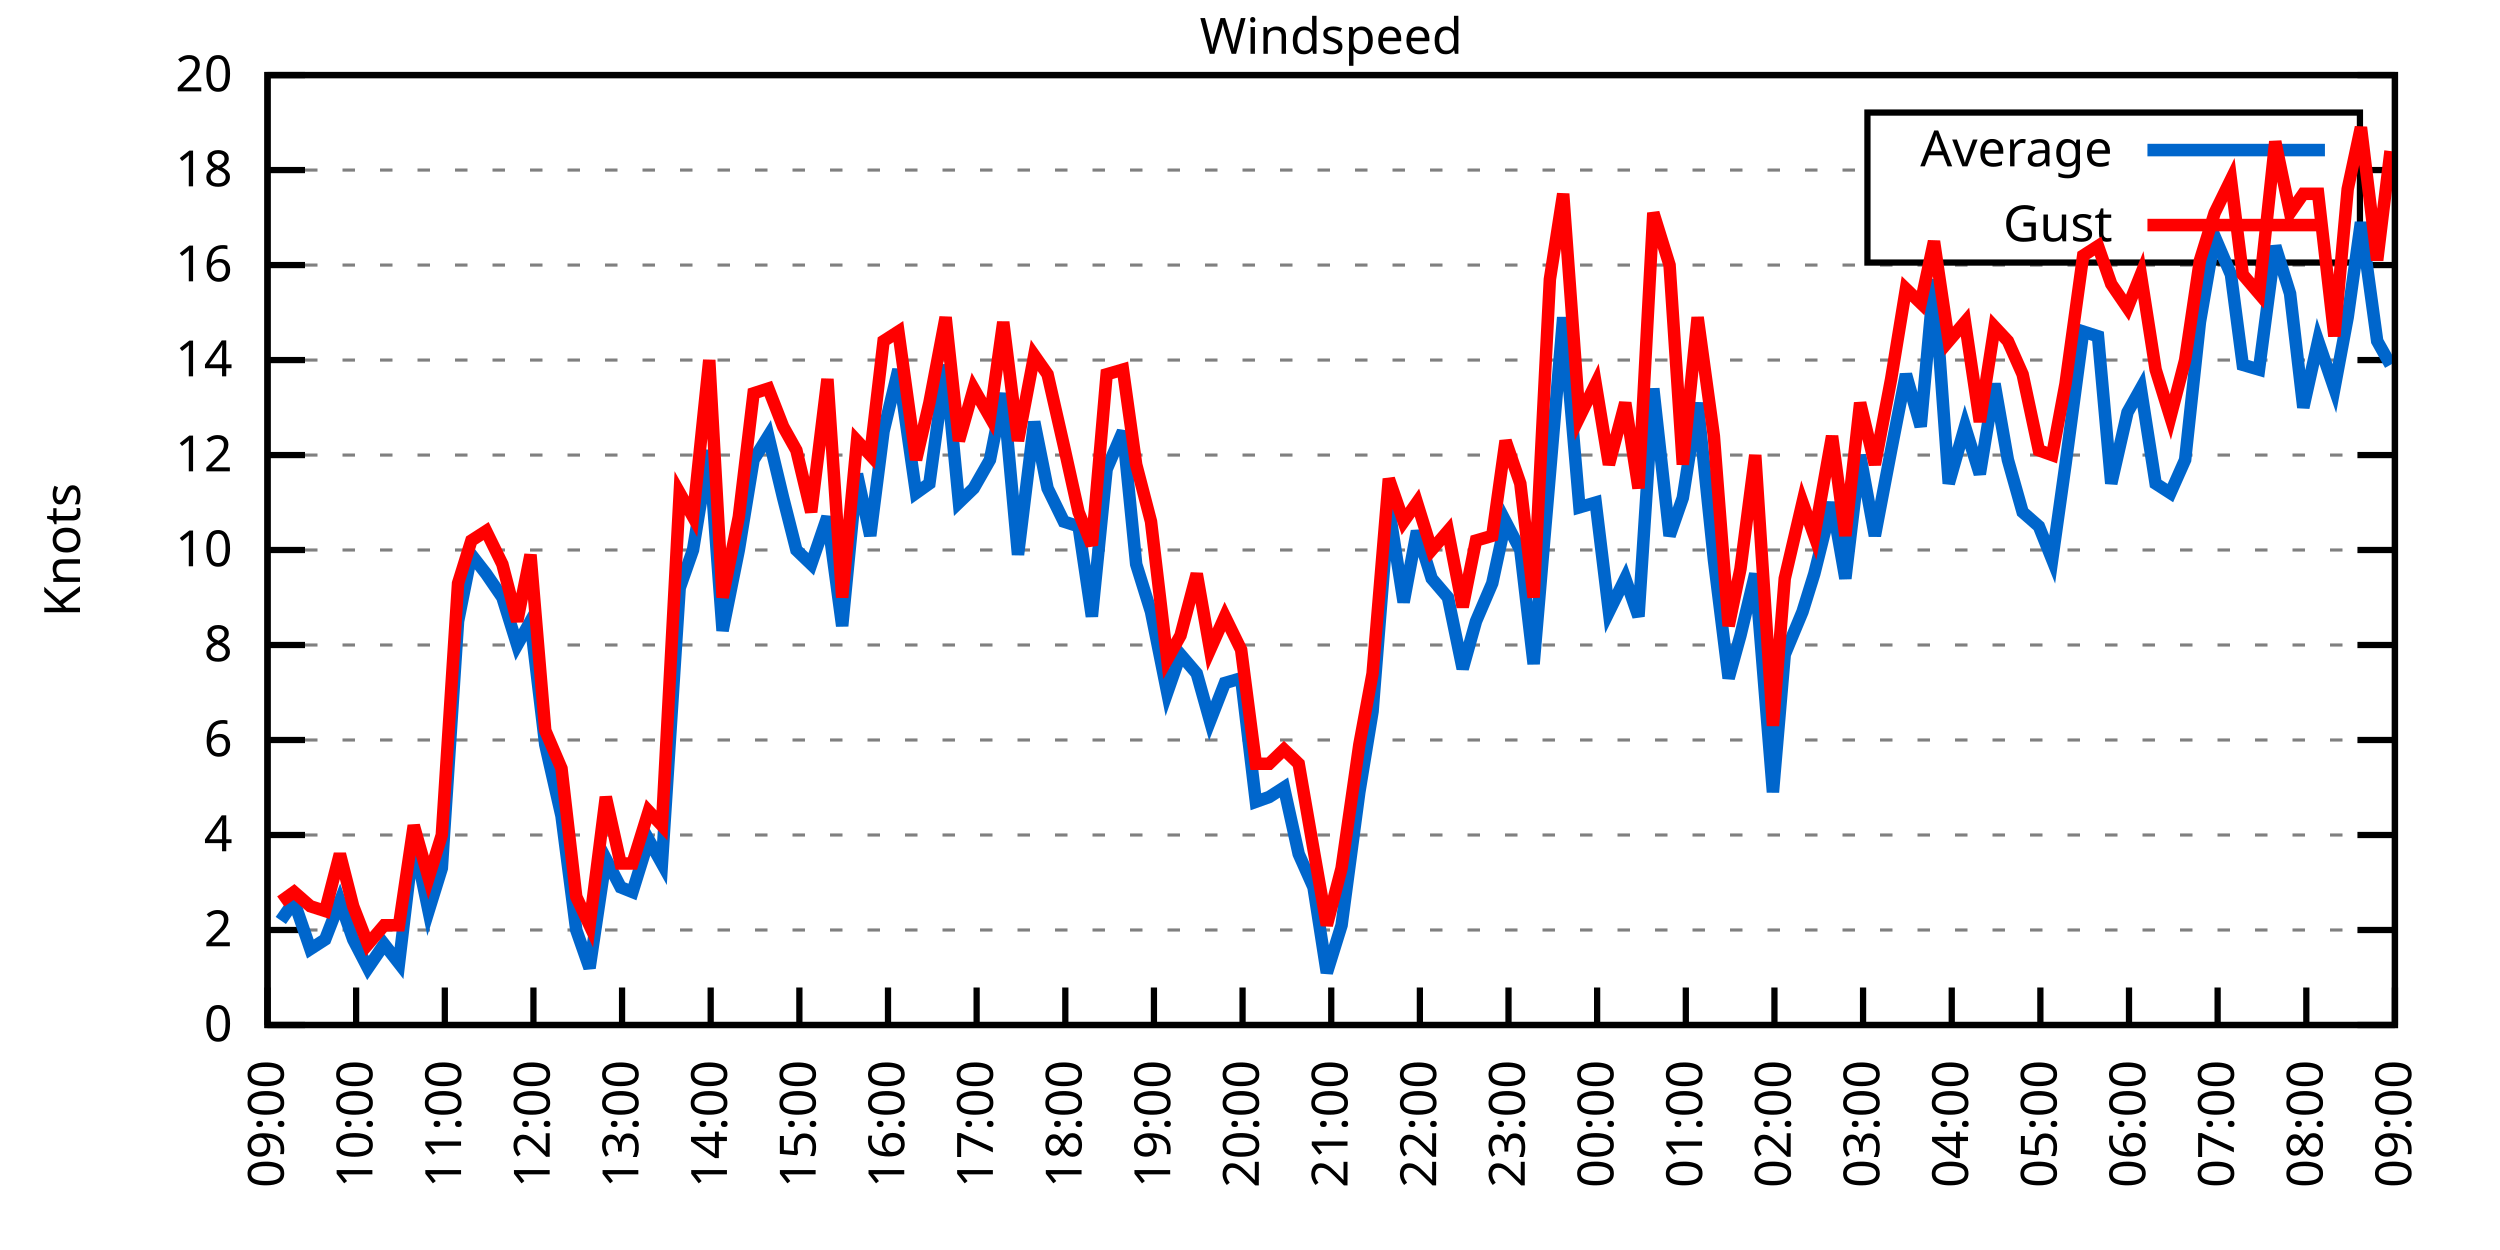
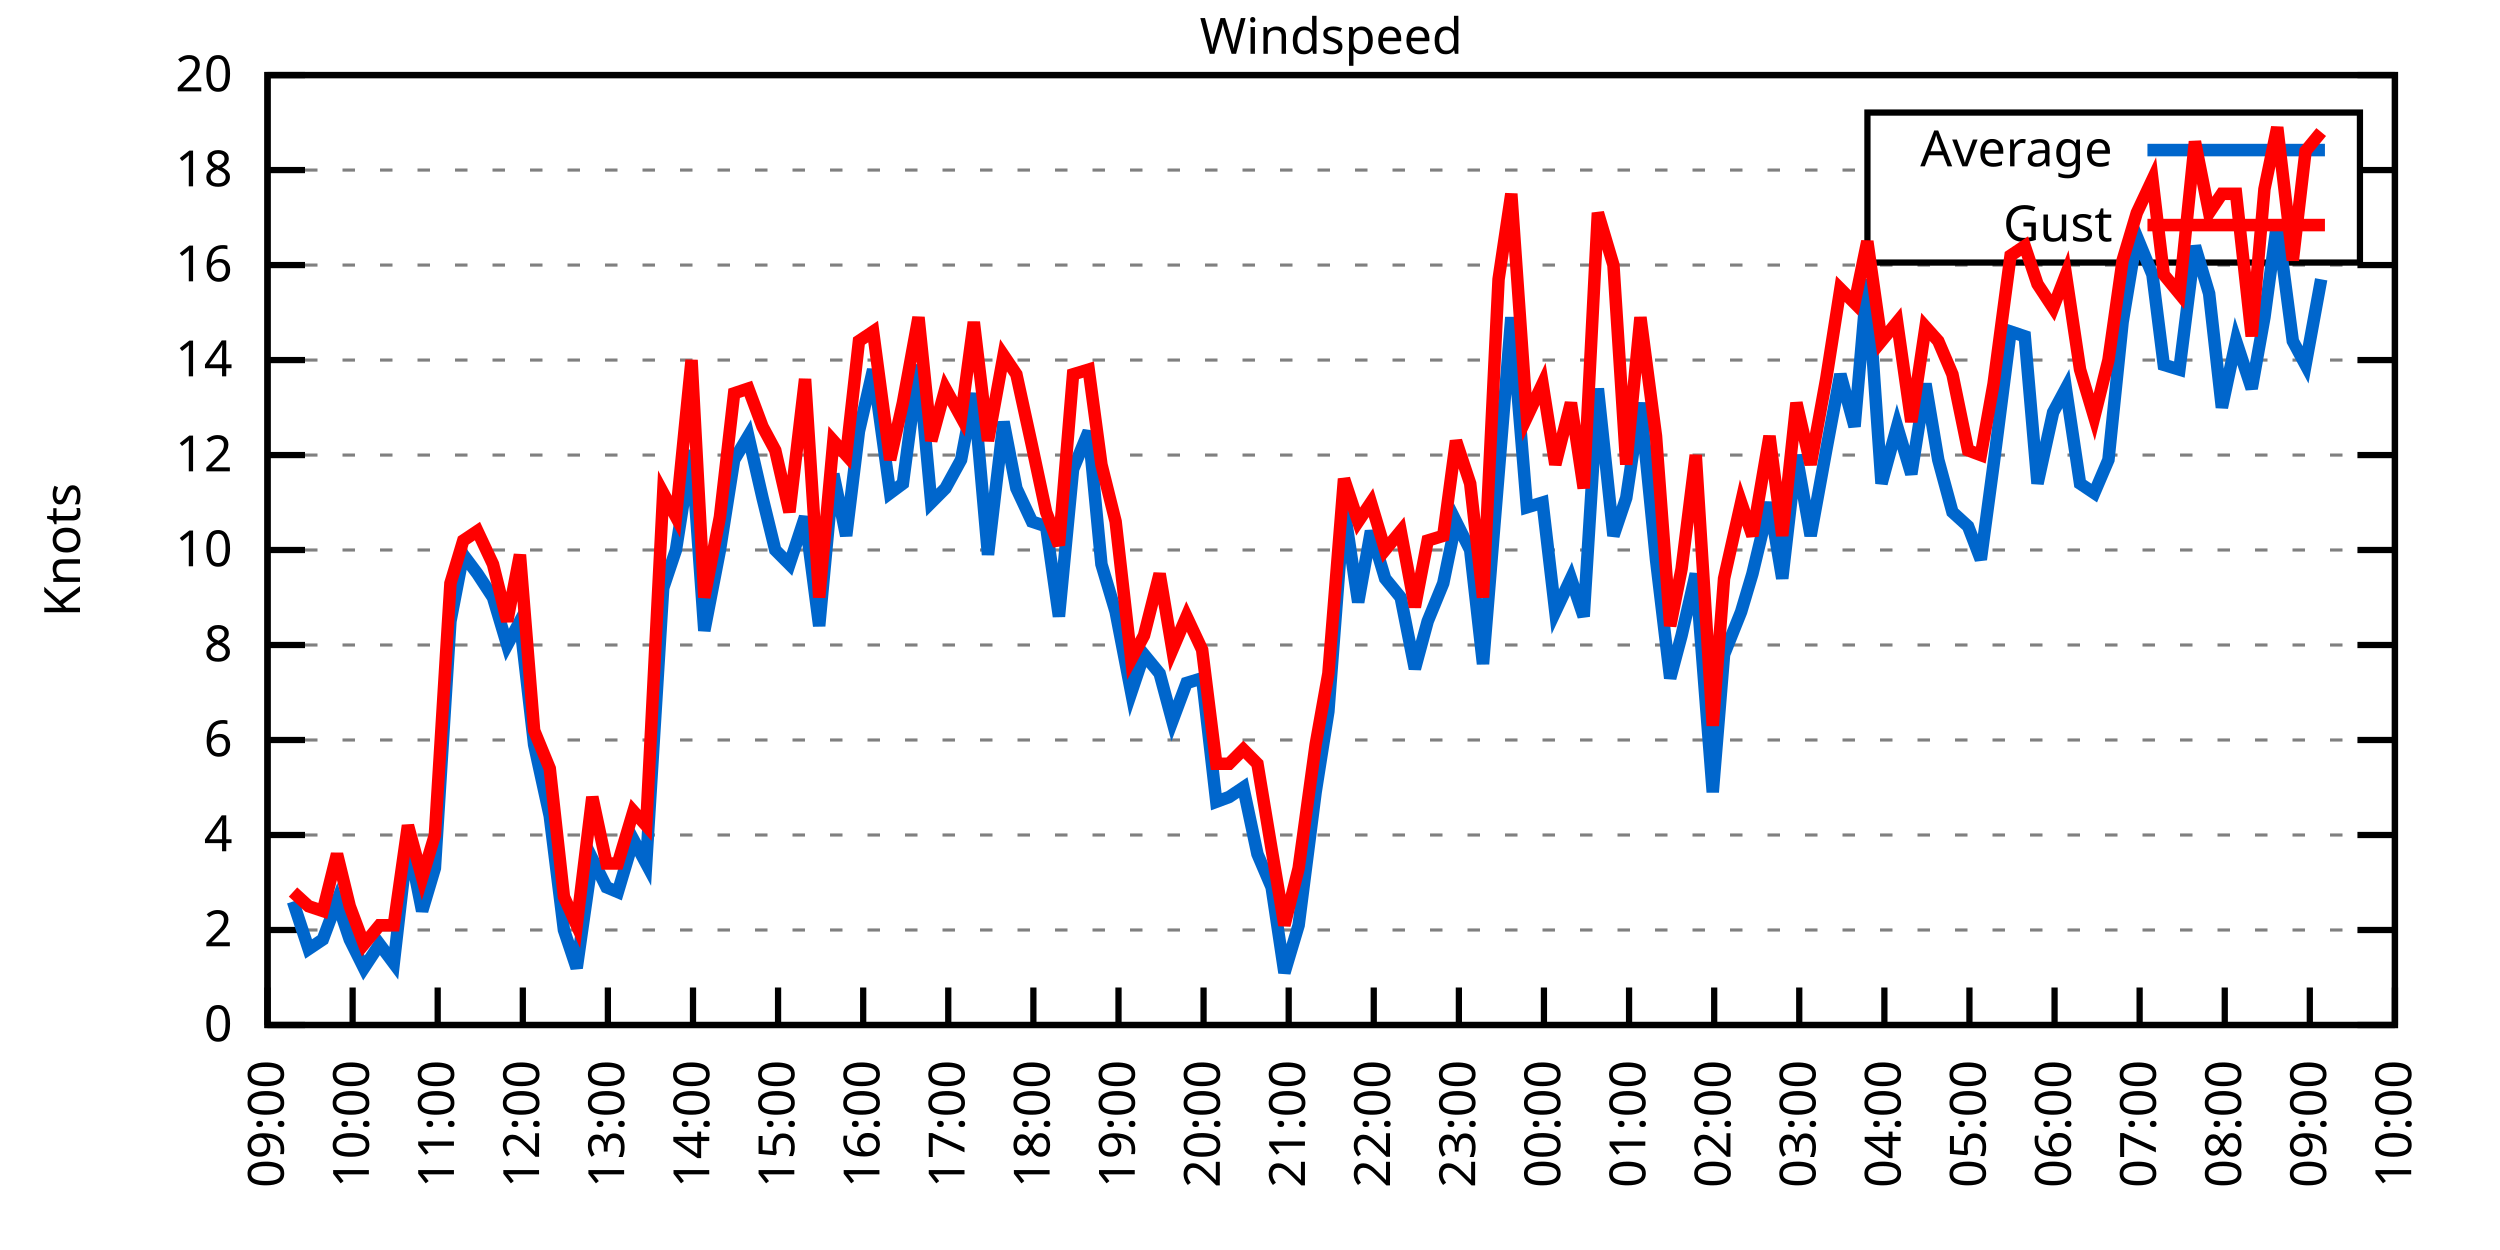
<svg xmlns="http://www.w3.org/2000/svg" xmlns:xlink="http://www.w3.org/1999/xlink" width="400" height="200" viewBox="0 0 400 200">
  <g id="gnuplot_canvas">
    <rect x="0" y="0" width="400" height="200" fill="none" />
    <defs>
      <circle id="gpDot" r="0.5" stroke-width="0.5" stroke="currentColor" />
      <path id="gpPt0" stroke-width="0.333" stroke="currentColor" d="M-1,0 h2 M0,-1 v2" />
      <path id="gpPt1" stroke-width="0.333" stroke="currentColor" d="M-1,-1 L1,1 M1,-1 L-1,1" />
      <path id="gpPt2" stroke-width="0.333" stroke="currentColor" d="M-1,0 L1,0 M0,-1 L0,1 M-1,-1 L1,1 M-1,1 L1,-1" />
      <rect id="gpPt3" stroke-width="0.333" stroke="currentColor" x="-1" y="-1" width="2" height="2" />
      <rect id="gpPt4" stroke-width="0.333" stroke="currentColor" fill="currentColor" x="-1" y="-1" width="2" height="2" />
      <circle id="gpPt5" stroke-width="0.333" stroke="currentColor" cx="0" cy="0" r="1" />
      <use xlink:href="#gpPt5" id="gpPt6" fill="currentColor" stroke="none" />
      <path id="gpPt7" stroke-width="0.333" stroke="currentColor" d="M0,-1.33 L-1.33,0.67 L1.33,0.67 z" />
      <use xlink:href="#gpPt7" id="gpPt8" fill="currentColor" stroke="none" />
      <use xlink:href="#gpPt7" id="gpPt9" stroke="currentColor" transform="rotate(180)" />
      <use xlink:href="#gpPt9" id="gpPt10" fill="currentColor" stroke="none" />
      <use xlink:href="#gpPt3" id="gpPt11" stroke="currentColor" transform="rotate(45)" />
      <use xlink:href="#gpPt11" id="gpPt12" fill="currentColor" stroke="none" />
      <path id="gpPt13" stroke-width="0.333" stroke="currentColor" d="M0,1.330 L1.265,0.411 L0.782,-1.067 L-0.782,-1.076 L-1.265,0.411 z" />
      <use xlink:href="#gpPt13" id="gpPt14" fill="currentColor" stroke="none" />
      <filter id="textbox" filterUnits="objectBoundingBox" x="0" y="0" height="1" width="1">
        <feFlood flood-color="white" flood-opacity="1" result="bgnd" />
        <feComposite in="SourceGraphic" in2="bgnd" operator="atop" />
      </filter>
      <filter id="greybox" filterUnits="objectBoundingBox" x="0" y="0" height="1" width="1">
        <feFlood flood-color="lightgrey" flood-opacity="1" result="grey" />
        <feComposite in="SourceGraphic" in2="grey" operator="atop" />
      </filter>
    </defs>
    <g fill="none" color="white" stroke="currentColor" stroke-width="1.00" stroke-linecap="butt" stroke-linejoin="miter">
</g>
    <g fill="none" color="black" stroke="currentColor" stroke-width="1.00" stroke-linecap="butt" stroke-linejoin="miter">
      <g stroke="none" shape-rendering="crispEdges">
        <polygon fill="rgb(255, 255, 255)" points="42.80,164.00 383.18,164.00 383.18,12.02 42.80,12.02 " />
      </g>
    </g>
    <g fill="none" color="black" stroke="currentColor" stroke-width="1.00" stroke-linecap="butt" stroke-linejoin="miter">
</g>
    <g fill="none" color="black" stroke="black" stroke-width="0.50" stroke-linecap="butt" stroke-linejoin="miter">
</g>
    <g fill="none" color="gray" stroke="currentColor" stroke-width="0.50" stroke-linecap="butt" stroke-linejoin="miter">
      <path stroke="gray" stroke-dasharray="2,4" class="gridline" d="M42.80,164.00 L383.19,164.00  " />
    </g>
    <g fill="none" color="gray" stroke="gray" stroke-width="1.00" stroke-linecap="butt" stroke-linejoin="miter">
</g>
    <g fill="none" color="black" stroke="currentColor" stroke-width="1.00" stroke-linecap="butt" stroke-linejoin="miter">
      <path stroke="black" d="M42.80,164.00 L48.80,164.00 M383.19,164.00 L377.19,164.00  " />
      <g transform="translate(37.20,166.60)" stroke="none" fill="black" font-family="Sans" font-size="8.00" text-anchor="end">
        <text>
          <tspan font-family="Sans"> 0</tspan>
        </text>
      </g>
    </g>
    <g fill="none" color="black" stroke="currentColor" stroke-width="1.00" stroke-linecap="butt" stroke-linejoin="miter">
</g>
    <g fill="none" color="black" stroke="black" stroke-width="0.50" stroke-linecap="butt" stroke-linejoin="miter">
</g>
    <g fill="none" color="gray" stroke="currentColor" stroke-width="0.50" stroke-linecap="butt" stroke-linejoin="miter">
      <path stroke="gray" stroke-dasharray="2,4" class="gridline" d="M42.80,148.80 L383.19,148.80  " />
    </g>
    <g fill="none" color="gray" stroke="gray" stroke-width="1.00" stroke-linecap="butt" stroke-linejoin="miter">
</g>
    <g fill="none" color="black" stroke="currentColor" stroke-width="1.00" stroke-linecap="butt" stroke-linejoin="miter">
      <path stroke="black" d="M42.80,148.80 L48.80,148.80 M383.19,148.80 L377.19,148.80  " />
      <g transform="translate(37.20,151.40)" stroke="none" fill="black" font-family="Sans" font-size="8.00" text-anchor="end">
        <text>
          <tspan font-family="Sans"> 2</tspan>
        </text>
      </g>
    </g>
    <g fill="none" color="black" stroke="currentColor" stroke-width="1.00" stroke-linecap="butt" stroke-linejoin="miter">
</g>
    <g fill="none" color="black" stroke="black" stroke-width="0.50" stroke-linecap="butt" stroke-linejoin="miter">
</g>
    <g fill="none" color="gray" stroke="currentColor" stroke-width="0.50" stroke-linecap="butt" stroke-linejoin="miter">
      <path stroke="gray" stroke-dasharray="2,4" class="gridline" d="M42.80,133.60 L383.19,133.60  " />
    </g>
    <g fill="none" color="gray" stroke="gray" stroke-width="1.00" stroke-linecap="butt" stroke-linejoin="miter">
</g>
    <g fill="none" color="black" stroke="currentColor" stroke-width="1.00" stroke-linecap="butt" stroke-linejoin="miter">
      <path stroke="black" d="M42.80,133.60 L48.80,133.60 M383.19,133.60 L377.19,133.60  " />
      <g transform="translate(37.20,136.20)" stroke="none" fill="black" font-family="Sans" font-size="8.00" text-anchor="end">
        <text>
          <tspan font-family="Sans"> 4</tspan>
        </text>
      </g>
    </g>
    <g fill="none" color="black" stroke="currentColor" stroke-width="1.00" stroke-linecap="butt" stroke-linejoin="miter">
</g>
    <g fill="none" color="black" stroke="black" stroke-width="0.50" stroke-linecap="butt" stroke-linejoin="miter">
</g>
    <g fill="none" color="gray" stroke="currentColor" stroke-width="0.50" stroke-linecap="butt" stroke-linejoin="miter">
      <path stroke="gray" stroke-dasharray="2,4" class="gridline" d="M42.80,118.40 L383.19,118.40  " />
    </g>
    <g fill="none" color="gray" stroke="gray" stroke-width="1.00" stroke-linecap="butt" stroke-linejoin="miter">
</g>
    <g fill="none" color="black" stroke="currentColor" stroke-width="1.00" stroke-linecap="butt" stroke-linejoin="miter">
      <path stroke="black" d="M42.80,118.40 L48.80,118.40 M383.19,118.40 L377.19,118.40  " />
      <g transform="translate(37.20,121.00)" stroke="none" fill="black" font-family="Sans" font-size="8.00" text-anchor="end">
        <text>
          <tspan font-family="Sans"> 6</tspan>
        </text>
      </g>
    </g>
    <g fill="none" color="black" stroke="currentColor" stroke-width="1.00" stroke-linecap="butt" stroke-linejoin="miter">
</g>
    <g fill="none" color="black" stroke="black" stroke-width="0.50" stroke-linecap="butt" stroke-linejoin="miter">
</g>
    <g fill="none" color="gray" stroke="currentColor" stroke-width="0.50" stroke-linecap="butt" stroke-linejoin="miter">
      <path stroke="gray" stroke-dasharray="2,4" class="gridline" d="M42.80,103.20 L383.19,103.20  " />
    </g>
    <g fill="none" color="gray" stroke="gray" stroke-width="1.00" stroke-linecap="butt" stroke-linejoin="miter">
</g>
    <g fill="none" color="black" stroke="currentColor" stroke-width="1.00" stroke-linecap="butt" stroke-linejoin="miter">
      <path stroke="black" d="M42.80,103.20 L48.80,103.20 M383.19,103.20 L377.19,103.20  " />
      <g transform="translate(37.20,105.80)" stroke="none" fill="black" font-family="Sans" font-size="8.00" text-anchor="end">
        <text>
          <tspan font-family="Sans"> 8</tspan>
        </text>
      </g>
    </g>
    <g fill="none" color="black" stroke="currentColor" stroke-width="1.00" stroke-linecap="butt" stroke-linejoin="miter">
</g>
    <g fill="none" color="black" stroke="black" stroke-width="0.50" stroke-linecap="butt" stroke-linejoin="miter">
</g>
    <g fill="none" color="gray" stroke="currentColor" stroke-width="0.50" stroke-linecap="butt" stroke-linejoin="miter">
      <path stroke="gray" stroke-dasharray="2,4" class="gridline" d="M42.80,88.00 L383.19,88.00  " />
    </g>
    <g fill="none" color="gray" stroke="gray" stroke-width="1.00" stroke-linecap="butt" stroke-linejoin="miter">
</g>
    <g fill="none" color="black" stroke="currentColor" stroke-width="1.00" stroke-linecap="butt" stroke-linejoin="miter">
      <path stroke="black" d="M42.80,88.00 L48.80,88.00 M383.19,88.00 L377.19,88.00  " />
      <g transform="translate(37.20,90.60)" stroke="none" fill="black" font-family="Sans" font-size="8.00" text-anchor="end">
        <text>
          <tspan font-family="Sans"> 10</tspan>
        </text>
      </g>
    </g>
    <g fill="none" color="black" stroke="currentColor" stroke-width="1.00" stroke-linecap="butt" stroke-linejoin="miter">
</g>
    <g fill="none" color="black" stroke="black" stroke-width="0.50" stroke-linecap="butt" stroke-linejoin="miter">
</g>
    <g fill="none" color="gray" stroke="currentColor" stroke-width="0.50" stroke-linecap="butt" stroke-linejoin="miter">
      <path stroke="gray" stroke-dasharray="2,4" class="gridline" d="M42.80,72.81 L383.19,72.81  " />
    </g>
    <g fill="none" color="gray" stroke="gray" stroke-width="1.00" stroke-linecap="butt" stroke-linejoin="miter">
</g>
    <g fill="none" color="black" stroke="currentColor" stroke-width="1.00" stroke-linecap="butt" stroke-linejoin="miter">
      <path stroke="black" d="M42.80,72.81 L48.80,72.81 M383.19,72.81 L377.19,72.81  " />
      <g transform="translate(37.20,75.41)" stroke="none" fill="black" font-family="Sans" font-size="8.00" text-anchor="end">
        <text>
          <tspan font-family="Sans"> 12</tspan>
        </text>
      </g>
    </g>
    <g fill="none" color="black" stroke="currentColor" stroke-width="1.00" stroke-linecap="butt" stroke-linejoin="miter">
</g>
    <g fill="none" color="black" stroke="black" stroke-width="0.50" stroke-linecap="butt" stroke-linejoin="miter">
</g>
    <g fill="none" color="gray" stroke="currentColor" stroke-width="0.50" stroke-linecap="butt" stroke-linejoin="miter">
      <path stroke="gray" stroke-dasharray="2,4" class="gridline" d="M42.80,57.61 L383.19,57.61  " />
    </g>
    <g fill="none" color="gray" stroke="gray" stroke-width="1.00" stroke-linecap="butt" stroke-linejoin="miter">
</g>
    <g fill="none" color="black" stroke="currentColor" stroke-width="1.00" stroke-linecap="butt" stroke-linejoin="miter">
      <path stroke="black" d="M42.80,57.61 L48.80,57.61 M383.19,57.61 L377.19,57.61  " />
      <g transform="translate(37.20,60.21)" stroke="none" fill="black" font-family="Sans" font-size="8.00" text-anchor="end">
        <text>
          <tspan font-family="Sans"> 14</tspan>
        </text>
      </g>
    </g>
    <g fill="none" color="black" stroke="currentColor" stroke-width="1.00" stroke-linecap="butt" stroke-linejoin="miter">
</g>
    <g fill="none" color="black" stroke="black" stroke-width="0.50" stroke-linecap="butt" stroke-linejoin="miter">
</g>
    <g fill="none" color="gray" stroke="currentColor" stroke-width="0.50" stroke-linecap="butt" stroke-linejoin="miter">
      <path stroke="gray" stroke-dasharray="2,4" class="gridline" d="M42.80,42.41 L383.19,42.41  " />
    </g>
    <g fill="none" color="gray" stroke="gray" stroke-width="1.00" stroke-linecap="butt" stroke-linejoin="miter">
</g>
    <g fill="none" color="black" stroke="currentColor" stroke-width="1.00" stroke-linecap="butt" stroke-linejoin="miter">
      <path stroke="black" d="M42.80,42.41 L48.80,42.41 M383.19,42.41 L377.19,42.41  " />
      <g transform="translate(37.20,45.01)" stroke="none" fill="black" font-family="Sans" font-size="8.00" text-anchor="end">
        <text>
          <tspan font-family="Sans"> 16</tspan>
        </text>
      </g>
    </g>
    <g fill="none" color="black" stroke="currentColor" stroke-width="1.00" stroke-linecap="butt" stroke-linejoin="miter">
</g>
    <g fill="none" color="black" stroke="black" stroke-width="0.50" stroke-linecap="butt" stroke-linejoin="miter">
</g>
    <g fill="none" color="gray" stroke="currentColor" stroke-width="0.50" stroke-linecap="butt" stroke-linejoin="miter">
      <path stroke="gray" stroke-dasharray="2,4" class="gridline" d="M42.80,27.21 L298.79,27.21 M377.59,27.21 L383.19,27.21  " />
    </g>
    <g fill="none" color="gray" stroke="gray" stroke-width="1.00" stroke-linecap="butt" stroke-linejoin="miter">
</g>
    <g fill="none" color="black" stroke="currentColor" stroke-width="1.00" stroke-linecap="butt" stroke-linejoin="miter">
      <path stroke="black" d="M42.80,27.21 L48.80,27.21 M383.19,27.21 L377.19,27.21  " />
      <g transform="translate(37.20,29.81)" stroke="none" fill="black" font-family="Sans" font-size="8.00" text-anchor="end">
        <text>
          <tspan font-family="Sans"> 18</tspan>
        </text>
      </g>
    </g>
    <g fill="none" color="black" stroke="currentColor" stroke-width="1.00" stroke-linecap="butt" stroke-linejoin="miter">
</g>
    <g fill="none" color="black" stroke="black" stroke-width="0.50" stroke-linecap="butt" stroke-linejoin="miter">
</g>
    <g fill="none" color="gray" stroke="currentColor" stroke-width="0.50" stroke-linecap="butt" stroke-linejoin="miter">
      <path stroke="gray" stroke-dasharray="2,4" class="gridline" d="M42.80,12.01 L383.19,12.01  " />
    </g>
    <g fill="none" color="gray" stroke="gray" stroke-width="1.00" stroke-linecap="butt" stroke-linejoin="miter">
</g>
    <g fill="none" color="black" stroke="currentColor" stroke-width="1.00" stroke-linecap="butt" stroke-linejoin="miter">
      <path stroke="black" d="M42.80,12.01 L48.80,12.01 M383.19,12.01 L377.19,12.01  " />
      <g transform="translate(37.20,14.61)" stroke="none" fill="black" font-family="Sans" font-size="8.00" text-anchor="end">
        <text>
          <tspan font-family="Sans"> 20</tspan>
        </text>
      </g>
    </g>
    <g fill="none" color="black" stroke="currentColor" stroke-width="1.00" stroke-linecap="butt" stroke-linejoin="miter">
      <path stroke="black" d="M42.80,164.00 L42.80,158.00  " />
      <g transform="translate(45.40,169.60) rotate(270.00)" stroke="none" fill="black" font-family="Sans" font-size="8.00" text-anchor="end">
        <text>
          <tspan font-family="Sans">09:00</tspan>
        </text>
      </g>
    </g>
    <g fill="none" color="black" stroke="currentColor" stroke-width="1.00" stroke-linecap="butt" stroke-linejoin="miter">
-       <path stroke="black" d="M56.98,164.00 L56.98,158.00  " />
-       <g transform="translate(59.58,169.60) rotate(270.00)" stroke="none" fill="black" font-family="Sans" font-size="8.00" text-anchor="end">
+       <path stroke="black" d="M56.42,164.00 L56.42,158.00  " />
+       <g transform="translate(59.02,169.60) rotate(270.00)" stroke="none" fill="black" font-family="Sans" font-size="8.00" text-anchor="end">
        <text>
          <tspan font-family="Sans">10:00</tspan>
        </text>
      </g>
    </g>
    <g fill="none" color="black" stroke="currentColor" stroke-width="1.00" stroke-linecap="butt" stroke-linejoin="miter">
-       <path stroke="black" d="M71.17,164.00 L71.17,158.00  " />
-       <g transform="translate(73.77,169.60) rotate(270.00)" stroke="none" fill="black" font-family="Sans" font-size="8.00" text-anchor="end">
+       <path stroke="black" d="M70.03,164.00 L70.03,158.00  " />
+       <g transform="translate(72.63,169.60) rotate(270.00)" stroke="none" fill="black" font-family="Sans" font-size="8.00" text-anchor="end">
        <text>
          <tspan font-family="Sans">11:00</tspan>
        </text>
      </g>
    </g>
    <g fill="none" color="black" stroke="currentColor" stroke-width="1.00" stroke-linecap="butt" stroke-linejoin="miter">
-       <path stroke="black" d="M85.35,164.00 L85.35,158.00  " />
-       <g transform="translate(87.95,169.60) rotate(270.00)" stroke="none" fill="black" font-family="Sans" font-size="8.00" text-anchor="end">
+       <path stroke="black" d="M83.65,164.00 L83.65,158.00  " />
+       <g transform="translate(86.25,169.60) rotate(270.00)" stroke="none" fill="black" font-family="Sans" font-size="8.00" text-anchor="end">
        <text>
          <tspan font-family="Sans">12:00</tspan>
        </text>
      </g>
    </g>
    <g fill="none" color="black" stroke="currentColor" stroke-width="1.00" stroke-linecap="butt" stroke-linejoin="miter">
-       <path stroke="black" d="M99.53,164.00 L99.53,158.00  " />
-       <g transform="translate(102.13,169.60) rotate(270.00)" stroke="none" fill="black" font-family="Sans" font-size="8.00" text-anchor="end">
+       <path stroke="black" d="M97.26,164.00 L97.26,158.00  " />
+       <g transform="translate(99.86,169.60) rotate(270.00)" stroke="none" fill="black" font-family="Sans" font-size="8.00" text-anchor="end">
        <text>
          <tspan font-family="Sans">13:00</tspan>
        </text>
      </g>
    </g>
    <g fill="none" color="black" stroke="currentColor" stroke-width="1.00" stroke-linecap="butt" stroke-linejoin="miter">
-       <path stroke="black" d="M113.71,164.00 L113.71,158.00  " />
-       <g transform="translate(116.31,169.60) rotate(270.00)" stroke="none" fill="black" font-family="Sans" font-size="8.00" text-anchor="end">
+       <path stroke="black" d="M110.88,164.00 L110.88,158.00  " />
+       <g transform="translate(113.48,169.60) rotate(270.00)" stroke="none" fill="black" font-family="Sans" font-size="8.00" text-anchor="end">
        <text>
          <tspan font-family="Sans">14:00</tspan>
        </text>
      </g>
    </g>
    <g fill="none" color="black" stroke="currentColor" stroke-width="1.00" stroke-linecap="butt" stroke-linejoin="miter">
-       <path stroke="black" d="M127.90,164.00 L127.90,158.00  " />
-       <g transform="translate(130.50,169.60) rotate(270.00)" stroke="none" fill="black" font-family="Sans" font-size="8.00" text-anchor="end">
+       <path stroke="black" d="M124.49,164.00 L124.49,158.00  " />
+       <g transform="translate(127.09,169.60) rotate(270.00)" stroke="none" fill="black" font-family="Sans" font-size="8.00" text-anchor="end">
        <text>
          <tspan font-family="Sans">15:00</tspan>
        </text>
      </g>
    </g>
    <g fill="none" color="black" stroke="currentColor" stroke-width="1.00" stroke-linecap="butt" stroke-linejoin="miter">
-       <path stroke="black" d="M142.08,164.00 L142.08,158.00  " />
-       <g transform="translate(144.68,169.60) rotate(270.00)" stroke="none" fill="black" font-family="Sans" font-size="8.00" text-anchor="end">
+       <path stroke="black" d="M138.11,164.00 L138.11,158.00  " />
+       <g transform="translate(140.71,169.60) rotate(270.00)" stroke="none" fill="black" font-family="Sans" font-size="8.00" text-anchor="end">
        <text>
          <tspan font-family="Sans">16:00</tspan>
        </text>
      </g>
    </g>
    <g fill="none" color="black" stroke="currentColor" stroke-width="1.00" stroke-linecap="butt" stroke-linejoin="miter">
-       <path stroke="black" d="M156.26,164.00 L156.26,158.00  " />
-       <g transform="translate(158.86,169.60) rotate(270.00)" stroke="none" fill="black" font-family="Sans" font-size="8.00" text-anchor="end">
+       <path stroke="black" d="M151.72,164.00 L151.72,158.00  " />
+       <g transform="translate(154.32,169.60) rotate(270.00)" stroke="none" fill="black" font-family="Sans" font-size="8.00" text-anchor="end">
        <text>
          <tspan font-family="Sans">17:00</tspan>
        </text>
      </g>
    </g>
    <g fill="none" color="black" stroke="currentColor" stroke-width="1.00" stroke-linecap="butt" stroke-linejoin="miter">
-       <path stroke="black" d="M170.45,164.00 L170.45,158.00  " />
-       <g transform="translate(173.05,169.60) rotate(270.00)" stroke="none" fill="black" font-family="Sans" font-size="8.00" text-anchor="end">
+       <path stroke="black" d="M165.34,164.00 L165.34,158.00  " />
+       <g transform="translate(167.94,169.60) rotate(270.00)" stroke="none" fill="black" font-family="Sans" font-size="8.00" text-anchor="end">
        <text>
          <tspan font-family="Sans">18:00</tspan>
        </text>
      </g>
    </g>
    <g fill="none" color="black" stroke="currentColor" stroke-width="1.00" stroke-linecap="butt" stroke-linejoin="miter">
-       <path stroke="black" d="M184.63,164.00 L184.63,158.00  " />
-       <g transform="translate(187.23,169.60) rotate(270.00)" stroke="none" fill="black" font-family="Sans" font-size="8.00" text-anchor="end">
+       <path stroke="black" d="M178.96,164.00 L178.96,158.00  " />
+       <g transform="translate(181.56,169.60) rotate(270.00)" stroke="none" fill="black" font-family="Sans" font-size="8.00" text-anchor="end">
        <text>
          <tspan font-family="Sans">19:00</tspan>
        </text>
      </g>
    </g>
    <g fill="none" color="black" stroke="currentColor" stroke-width="1.00" stroke-linecap="butt" stroke-linejoin="miter">
-       <path stroke="black" d="M198.81,164.00 L198.81,158.00  " />
-       <g transform="translate(201.41,169.60) rotate(270.00)" stroke="none" fill="black" font-family="Sans" font-size="8.00" text-anchor="end">
+       <path stroke="black" d="M192.57,164.00 L192.57,158.00  " />
+       <g transform="translate(195.17,169.60) rotate(270.00)" stroke="none" fill="black" font-family="Sans" font-size="8.00" text-anchor="end">
        <text>
          <tspan font-family="Sans">20:00</tspan>
        </text>
      </g>
    </g>
    <g fill="none" color="black" stroke="currentColor" stroke-width="1.00" stroke-linecap="butt" stroke-linejoin="miter">
-       <path stroke="black" d="M213.00,164.00 L213.00,158.00  " />
-       <g transform="translate(215.60,169.60) rotate(270.00)" stroke="none" fill="black" font-family="Sans" font-size="8.00" text-anchor="end">
+       <path stroke="black" d="M206.19,164.00 L206.19,158.00  " />
+       <g transform="translate(208.79,169.60) rotate(270.00)" stroke="none" fill="black" font-family="Sans" font-size="8.00" text-anchor="end">
        <text>
          <tspan font-family="Sans">21:00</tspan>
        </text>
      </g>
    </g>
    <g fill="none" color="black" stroke="currentColor" stroke-width="1.00" stroke-linecap="butt" stroke-linejoin="miter">
-       <path stroke="black" d="M227.18,164.00 L227.18,158.00  " />
-       <g transform="translate(229.78,169.60) rotate(270.00)" stroke="none" fill="black" font-family="Sans" font-size="8.00" text-anchor="end">
+       <path stroke="black" d="M219.80,164.00 L219.80,158.00  " />
+       <g transform="translate(222.40,169.60) rotate(270.00)" stroke="none" fill="black" font-family="Sans" font-size="8.00" text-anchor="end">
        <text>
          <tspan font-family="Sans">22:00</tspan>
        </text>
      </g>
    </g>
    <g fill="none" color="black" stroke="currentColor" stroke-width="1.00" stroke-linecap="butt" stroke-linejoin="miter">
-       <path stroke="black" d="M241.36,164.00 L241.36,158.00  " />
-       <g transform="translate(243.96,169.60) rotate(270.00)" stroke="none" fill="black" font-family="Sans" font-size="8.00" text-anchor="end">
+       <path stroke="black" d="M233.42,164.00 L233.42,158.00  " />
+       <g transform="translate(236.02,169.60) rotate(270.00)" stroke="none" fill="black" font-family="Sans" font-size="8.00" text-anchor="end">
        <text>
          <tspan font-family="Sans">23:00</tspan>
        </text>
      </g>
    </g>
    <g fill="none" color="black" stroke="currentColor" stroke-width="1.00" stroke-linecap="butt" stroke-linejoin="miter">
-       <path stroke="black" d="M255.54,164.00 L255.54,158.00  " />
-       <g transform="translate(258.14,169.60) rotate(270.00)" stroke="none" fill="black" font-family="Sans" font-size="8.00" text-anchor="end">
+       <path stroke="black" d="M247.03,164.00 L247.03,158.00  " />
+       <g transform="translate(249.63,169.60) rotate(270.00)" stroke="none" fill="black" font-family="Sans" font-size="8.00" text-anchor="end">
        <text>
          <tspan font-family="Sans">00:00</tspan>
        </text>
      </g>
    </g>
    <g fill="none" color="black" stroke="currentColor" stroke-width="1.00" stroke-linecap="butt" stroke-linejoin="miter">
-       <path stroke="black" d="M269.73,164.00 L269.73,158.00  " />
-       <g transform="translate(272.33,169.60) rotate(270.00)" stroke="none" fill="black" font-family="Sans" font-size="8.00" text-anchor="end">
+       <path stroke="black" d="M260.65,164.00 L260.65,158.00  " />
+       <g transform="translate(263.25,169.60) rotate(270.00)" stroke="none" fill="black" font-family="Sans" font-size="8.00" text-anchor="end">
        <text>
          <tspan font-family="Sans">01:00</tspan>
        </text>
      </g>
    </g>
    <g fill="none" color="black" stroke="currentColor" stroke-width="1.00" stroke-linecap="butt" stroke-linejoin="miter">
-       <path stroke="black" d="M283.91,164.00 L283.91,158.00  " />
-       <g transform="translate(286.51,169.60) rotate(270.00)" stroke="none" fill="black" font-family="Sans" font-size="8.00" text-anchor="end">
+       <path stroke="black" d="M274.27,164.00 L274.27,158.00  " />
+       <g transform="translate(276.87,169.60) rotate(270.00)" stroke="none" fill="black" font-family="Sans" font-size="8.00" text-anchor="end">
        <text>
          <tspan font-family="Sans">02:00</tspan>
        </text>
      </g>
    </g>
    <g fill="none" color="black" stroke="currentColor" stroke-width="1.00" stroke-linecap="butt" stroke-linejoin="miter">
-       <path stroke="black" d="M298.09,164.00 L298.09,158.00  " />
-       <g transform="translate(300.69,169.60) rotate(270.00)" stroke="none" fill="black" font-family="Sans" font-size="8.00" text-anchor="end">
+       <path stroke="black" d="M287.88,164.00 L287.88,158.00  " />
+       <g transform="translate(290.48,169.60) rotate(270.00)" stroke="none" fill="black" font-family="Sans" font-size="8.00" text-anchor="end">
        <text>
          <tspan font-family="Sans">03:00</tspan>
        </text>
      </g>
    </g>
    <g fill="none" color="black" stroke="currentColor" stroke-width="1.00" stroke-linecap="butt" stroke-linejoin="miter">
-       <path stroke="black" d="M312.28,164.00 L312.28,158.00  " />
-       <g transform="translate(314.88,169.60) rotate(270.00)" stroke="none" fill="black" font-family="Sans" font-size="8.00" text-anchor="end">
+       <path stroke="black" d="M301.50,164.00 L301.50,158.00  " />
+       <g transform="translate(304.10,169.60) rotate(270.00)" stroke="none" fill="black" font-family="Sans" font-size="8.00" text-anchor="end">
        <text>
          <tspan font-family="Sans">04:00</tspan>
        </text>
      </g>
    </g>
    <g fill="none" color="black" stroke="currentColor" stroke-width="1.00" stroke-linecap="butt" stroke-linejoin="miter">
-       <path stroke="black" d="M326.46,164.00 L326.46,158.00  " />
-       <g transform="translate(329.06,169.60) rotate(270.00)" stroke="none" fill="black" font-family="Sans" font-size="8.00" text-anchor="end">
+       <path stroke="black" d="M315.11,164.00 L315.11,158.00  " />
+       <g transform="translate(317.71,169.60) rotate(270.00)" stroke="none" fill="black" font-family="Sans" font-size="8.00" text-anchor="end">
        <text>
          <tspan font-family="Sans">05:00</tspan>
        </text>
      </g>
    </g>
    <g fill="none" color="black" stroke="currentColor" stroke-width="1.00" stroke-linecap="butt" stroke-linejoin="miter">
-       <path stroke="black" d="M340.64,164.00 L340.64,158.00  " />
-       <g transform="translate(343.24,169.60) rotate(270.00)" stroke="none" fill="black" font-family="Sans" font-size="8.00" text-anchor="end">
+       <path stroke="black" d="M328.73,164.00 L328.73,158.00  " />
+       <g transform="translate(331.33,169.60) rotate(270.00)" stroke="none" fill="black" font-family="Sans" font-size="8.00" text-anchor="end">
        <text>
          <tspan font-family="Sans">06:00</tspan>
        </text>
      </g>
    </g>
    <g fill="none" color="black" stroke="currentColor" stroke-width="1.00" stroke-linecap="butt" stroke-linejoin="miter">
-       <path stroke="black" d="M354.82,164.00 L354.82,158.00  " />
-       <g transform="translate(357.42,169.60) rotate(270.00)" stroke="none" fill="black" font-family="Sans" font-size="8.00" text-anchor="end">
+       <path stroke="black" d="M342.34,164.00 L342.34,158.00  " />
+       <g transform="translate(344.94,169.60) rotate(270.00)" stroke="none" fill="black" font-family="Sans" font-size="8.00" text-anchor="end">
        <text>
          <tspan font-family="Sans">07:00</tspan>
        </text>
      </g>
    </g>
    <g fill="none" color="black" stroke="currentColor" stroke-width="1.00" stroke-linecap="butt" stroke-linejoin="miter">
-       <path stroke="black" d="M369.01,164.00 L369.01,158.00  " />
-       <g transform="translate(371.61,169.60) rotate(270.00)" stroke="none" fill="black" font-family="Sans" font-size="8.00" text-anchor="end">
+       <path stroke="black" d="M355.96,164.00 L355.96,158.00  " />
+       <g transform="translate(358.56,169.60) rotate(270.00)" stroke="none" fill="black" font-family="Sans" font-size="8.00" text-anchor="end">
        <text>
          <tspan font-family="Sans">08:00</tspan>
+         </text>
+       </g>
+     </g>
+     <g fill="none" color="black" stroke="currentColor" stroke-width="1.00" stroke-linecap="butt" stroke-linejoin="miter">
+       <path stroke="black" d="M369.57,164.00 L369.57,158.00  " />
+       <g transform="translate(372.17,169.60) rotate(270.00)" stroke="none" fill="black" font-family="Sans" font-size="8.00" text-anchor="end">
+         <text>
+           <tspan font-family="Sans">09:00</tspan>
        </text>
      </g>
    </g>
    <g fill="none" color="black" stroke="currentColor" stroke-width="1.00" stroke-linecap="butt" stroke-linejoin="miter">
      <path stroke="black" d="M383.19,164.00 L383.19,158.00  " />
      <g transform="translate(385.79,169.60) rotate(270.00)" stroke="none" fill="black" font-family="Sans" font-size="8.00" text-anchor="end">
        <text>
-           <tspan font-family="Sans">09:00</tspan>
+           <tspan font-family="Sans">10:00</tspan>
        </text>
      </g>
    </g>
    <g fill="none" color="black" stroke="currentColor" stroke-width="1.00" stroke-linecap="butt" stroke-linejoin="miter">
</g>
    <g fill="none" color="black" stroke="currentColor" stroke-width="1.00" stroke-linecap="butt" stroke-linejoin="miter">
      <path stroke="black" d="M42.80,12.01 L42.80,164.00 L383.19,164.00 L383.19,12.01 L42.80,12.01 Z  " />
    </g>
    <g fill="none" color="black" stroke="currentColor" stroke-width="1.00" stroke-linecap="butt" stroke-linejoin="miter">
</g>
    <g fill="none" color="black" stroke="currentColor" stroke-width="1.00" stroke-linecap="butt" stroke-linejoin="miter">
      <path stroke="black" d="M298.79,42.01 L298.79,18.01 L377.59,18.01 L377.59,42.01 L298.79,42.01 Z  " />
    </g>
    <g id="Windspeed_plot_1">
      <g fill="none" color="white" stroke="black" stroke-width="2.00" stroke-linecap="butt" stroke-linejoin="miter">
</g>
      <g fill="none" color="black" stroke="currentColor" stroke-width="2.00" stroke-linecap="butt" stroke-linejoin="miter">
        <g transform="translate(337.99,26.61)" stroke="none" fill="black" font-family="Sans" font-size="8.00" text-anchor="end">
          <text>
            <tspan font-family="Sans">Average</tspan>
          </text>
        </g>
      </g>
      <g fill="none" color="black" stroke="currentColor" stroke-width="2.00" stroke-linecap="butt" stroke-linejoin="miter">
-         <path stroke="rgb(  0, 102, 204)" d="M343.59,24.01 L371.99,24.01 M44.93,147.28 L47.05,144.24 L49.66,151.84 L52.02,150.32 L54.38,144.24 L56.51,150.32   L58.87,154.88 L61.47,151.08 L63.84,154.12 L66.20,134.36 L68.57,145.76 L70.69,138.92 L73.29,99.40 L75.42,88.76   L77.78,91.80 L80.38,95.60 L82.75,103.20 L84.88,99.40 L87.24,119.16 L89.84,130.56 L92.20,148.80 L94.33,154.88   L96.93,137.40 L99.30,141.96 L101.19,142.72 L103.79,134.36 L105.91,138.16 L108.75,94.08 L110.88,88.00 L113.48,72.05   L115.61,100.92 L118.21,88.00 L120.57,73.57 L122.93,69.77 L125.30,79.65 L127.42,88.00 L129.79,90.28 L132.39,82.69   L134.75,100.16 L137.12,75.85 L139.24,85.73 L141.37,69.01 L143.74,59.13 L146.57,78.89 L148.70,77.37 L151.30,58.37   L153.43,80.41 L155.79,78.13 L158.39,73.57 L160.52,62.93 L162.88,88.76 L165.48,67.49 L167.61,78.13 L170.21,83.45   L172.57,84.21 L174.70,98.64 L177.06,75.09 L179.67,69.01 L181.79,90.28 L184.16,97.88 L186.76,110.80 L188.88,104.72   L191.48,107.76 L193.61,115.36 L195.98,109.28 L198.58,108.52 L200.94,128.28 L203.07,127.52 L205.43,126.00 L207.79,136.64   L210.16,141.96 L212.29,155.64 L214.65,148.04 L217.49,126.76 L219.61,113.84 L222.21,81.17 L224.58,96.36 L226.71,84.97   L229.07,92.56 L231.67,95.60 L234.03,107.00 L236.16,99.40 L238.76,93.32 L240.89,83.45 L243.25,88.00 L245.38,106.24   L247.98,75.85 L250.11,50.77 L252.71,81.17 L255.31,80.41 L257.43,97.88 L260.04,92.56 L262.16,98.64 L264.53,62.17   L267.13,85.73 L269.25,79.65 L271.62,64.45 L274.22,89.52 L276.58,108.52 L278.47,101.68 L280.84,91.80 L283.67,126.76   L285.56,104.72 L288.40,97.88 L290.29,91.80 L293.13,80.41 L295.26,92.56 L297.62,72.81 L299.98,85.73 L302.58,72.05   L304.95,59.89 L307.31,68.25 L309.44,44.69 L311.80,77.37 L314.40,68.25 L316.77,75.85 L319.13,61.41 L321.26,73.57   L323.62,81.93 L326.22,84.21 L328.35,89.52 L330.48,74.33 L333.31,53.05 L335.68,53.81 L337.80,77.37 L340.40,65.97   L342.53,62.17 L344.90,77.37 L347.26,78.89 L349.62,73.57 L351.99,51.53 L354.35,37.85 L356.95,43.93 L358.84,58.37   L361.44,59.13 L364.04,39.37 L366.41,46.97 L368.53,65.21 L370.90,54.57 L373.50,62.17 L375.63,50.77 L377.75,35.57   L380.35,54.57 L382.48,58.37  " />
+         <path stroke="rgb(  0, 102, 204)" d="M343.59,24.01 L371.99,24.01 M46.88,144.24 L49.38,151.84 L51.65,150.32 L53.92,144.24 L55.96,150.32 L58.23,154.88   L60.73,151.08 L63.00,154.12 L65.27,134.36 L67.54,145.76 L69.58,138.92 L72.07,99.40 L74.12,88.76 L76.39,91.80   L78.88,95.60 L81.15,103.20 L83.19,99.40 L85.46,119.16 L87.96,130.56 L90.23,148.80 L92.27,154.88 L94.77,137.40   L97.04,141.96 L98.85,142.72 L101.35,134.36 L103.39,138.16 L106.11,94.08 L108.15,88.00 L110.65,72.05 L112.69,100.92   L115.19,88.00 L117.46,73.57 L119.73,69.77 L122.00,79.65 L124.04,88.00 L126.31,90.28 L128.81,82.69 L131.07,100.16   L133.34,75.85 L135.39,85.73 L137.43,69.01 L139.70,59.13 L142.42,78.89 L144.46,77.37 L146.96,58.37 L149.00,80.41   L151.27,78.13 L153.77,73.57 L155.81,62.93 L158.08,88.76 L160.57,67.49 L162.62,78.13 L165.11,83.45 L167.38,84.21   L169.43,98.64 L171.69,75.09 L174.19,69.01 L176.23,90.28 L178.50,97.88 L181.00,110.80 L183.04,104.72 L185.54,107.76   L187.58,115.36 L189.85,109.28 L192.34,108.52 L194.61,128.28 L196.66,127.52 L198.93,126.00 L201.19,136.64 L203.46,141.96   L205.51,155.64 L207.78,148.04 L210.50,126.76 L212.54,113.84 L215.04,81.17 L217.31,96.36 L219.35,84.97 L221.62,92.56   L224.11,95.60 L226.38,107.00 L228.43,99.40 L230.92,93.32 L232.96,83.45 L235.23,88.00 L237.28,106.24 L239.77,75.85   L241.81,50.77 L244.31,81.17 L246.81,80.41 L248.85,97.88 L251.35,92.56 L253.39,98.64 L255.66,62.17 L258.15,85.73   L260.20,79.65 L262.47,64.45 L264.96,89.52 L267.23,108.52 L269.05,101.68 L271.32,91.80 L274.04,126.76 L275.85,104.72   L278.58,97.88 L280.39,91.80 L283.12,80.41 L285.16,92.56 L287.43,72.81 L289.70,85.73 L292.19,72.05 L294.46,59.89   L296.73,68.25 L298.77,44.69 L301.04,77.37 L303.54,68.25 L305.81,75.85 L308.08,61.41 L310.12,73.57 L312.39,81.93   L314.89,84.21 L316.93,89.52 L318.97,74.33 L321.69,53.05 L323.96,53.81 L326.00,77.37 L328.50,65.97 L330.54,62.17   L332.81,77.37 L335.08,78.89 L337.35,73.57 L339.62,51.53 L341.89,37.85 L344.39,43.93 L346.20,58.37 L348.70,59.13   L351.19,39.37 L353.46,46.97 L355.50,65.21 L357.77,54.57 L360.27,62.17 L362.31,50.77 L364.36,35.57 L366.85,54.57   L368.89,58.37 L371.39,44.69  " />
      </g>
    </g>
    <g id="Windspeed_plot_2">
      <g fill="none" color="black" stroke="currentColor" stroke-width="2.00" stroke-linecap="butt" stroke-linejoin="miter">
        <g transform="translate(337.99,38.61)" stroke="none" fill="black" font-family="Sans" font-size="8.00" text-anchor="end">
          <text>
            <tspan font-family="Sans">Gust</tspan>
          </text>
        </g>
      </g>
      <g fill="none" color="black" stroke="currentColor" stroke-width="2.00" stroke-linecap="butt" stroke-linejoin="miter">
-         <path stroke="rgb(255,   0,   0)" d="M343.59,36.01 L371.99,36.01 M44.93,144.24 L47.05,142.72 L49.66,145.00 L52.02,145.76 L54.38,136.64 L56.51,145.00   L58.87,151.08 L61.47,148.04 L63.84,148.04 L66.20,132.08 L68.57,140.44 L70.69,133.60 L73.29,93.32 L75.42,86.49   L77.78,84.97 L80.38,90.28 L82.75,99.40 L84.88,88.76 L87.24,116.88 L89.84,122.96 L92.20,143.48 L94.33,148.04   L96.93,127.52 L99.30,138.16 L101.19,138.16 L103.79,129.80 L105.91,132.08 L108.75,78.89 L110.88,82.69 L113.48,57.61   L115.61,95.60 L118.21,82.69 L120.57,62.93 L122.93,62.17 L125.30,68.25 L127.42,72.05 L129.79,81.93 L132.39,60.65   L134.75,95.60 L137.12,70.53 L139.24,72.81 L141.37,54.57 L143.74,53.05 L146.57,73.57 L148.70,64.45 L151.30,50.77   L153.43,70.53 L155.79,62.17 L158.39,66.73 L160.52,51.53 L162.88,70.53 L165.48,56.85 L167.61,59.89 L170.21,71.29   L172.57,81.93 L174.70,87.25 L177.06,59.89 L179.67,59.13 L181.79,74.33 L184.16,83.45 L186.76,105.48 L188.88,101.68   L191.48,91.80 L193.61,103.96 L195.98,98.64 L198.58,103.96 L200.94,122.20 L203.07,122.20 L205.43,119.92 L207.79,122.20   L210.16,135.88 L212.29,148.04 L214.65,138.92 L217.49,119.16 L219.61,107.76 L222.21,76.61 L224.58,83.45 L226.71,80.41   L229.07,88.00 L231.67,84.97 L234.03,97.12 L236.16,86.49 L238.76,85.73 L240.89,70.53 L243.25,77.37 L245.38,95.60   L247.98,44.69 L250.11,31.01 L252.71,66.73 L255.31,61.41 L257.43,74.33 L260.04,64.45 L262.16,78.13 L264.53,34.05   L267.13,42.41 L269.25,74.33 L271.62,50.77 L274.22,69.77 L276.58,100.16 L278.47,91.04 L280.84,72.81 L283.67,116.12   L285.56,92.56 L288.40,80.41 L290.29,85.73 L293.13,69.77 L295.26,85.73 L297.62,64.45 L299.98,74.33 L302.58,60.65   L304.95,46.21 L307.31,48.49 L309.44,38.61 L311.80,54.57 L314.40,51.53 L316.77,67.49 L319.13,52.29 L321.26,54.57   L323.62,59.89 L326.22,72.05 L328.35,72.81 L330.48,61.41 L333.31,40.89 L335.68,39.37 L337.80,45.45 L340.40,49.25   L342.53,43.93 L344.90,59.13 L347.26,66.73 L349.62,57.61 L351.99,41.65 L354.35,34.05 L356.95,28.73 L358.84,43.93   L361.44,46.97 L364.04,22.65 L366.41,34.05 L368.53,31.01 L370.90,31.01 L373.50,53.81 L375.63,30.25 L377.75,20.37   L380.35,41.65 L382.48,24.17  " />
+         <path stroke="rgb(255,   0,   0)" d="M343.59,36.01 L371.99,36.01 M46.88,142.72 L49.38,145.00 L51.65,145.76 L53.92,136.64 L55.96,145.00 L58.23,151.08   L60.73,148.04 L63.00,148.04 L65.27,132.08 L67.54,140.44 L69.58,133.60 L72.07,93.32 L74.12,86.49 L76.39,84.97   L78.88,90.28 L81.15,99.40 L83.19,88.76 L85.46,116.88 L87.96,122.96 L90.23,143.48 L92.27,148.04 L94.77,127.52   L97.04,138.16 L98.85,138.16 L101.35,129.80 L103.39,132.08 L106.11,78.89 L108.15,82.69 L110.65,57.61 L112.69,95.60   L115.19,82.69 L117.46,62.93 L119.73,62.17 L122.00,68.25 L124.04,72.05 L126.31,81.93 L128.81,60.65 L131.07,95.60   L133.34,70.53 L135.39,72.81 L137.43,54.57 L139.70,53.05 L142.42,73.57 L144.46,64.45 L146.96,50.77 L149.00,70.53   L151.27,62.17 L153.77,66.73 L155.81,51.53 L158.08,70.53 L160.57,56.85 L162.62,59.89 L165.11,71.29 L167.38,81.93   L169.43,87.25 L171.69,59.89 L174.19,59.13 L176.23,74.33 L178.50,83.45 L181.00,105.48 L183.04,101.68 L185.54,91.80   L187.58,103.96 L189.85,98.64 L192.34,103.96 L194.61,122.20 L196.66,122.20 L198.93,119.92 L201.19,122.20 L203.46,135.88   L205.51,148.04 L207.78,138.92 L210.50,119.16 L212.54,107.76 L215.04,76.61 L217.31,83.45 L219.35,80.41 L221.62,88.00   L224.11,84.97 L226.38,97.12 L228.43,86.49 L230.92,85.73 L232.96,70.53 L235.23,77.37 L237.28,95.60 L239.77,44.69   L241.81,31.01 L244.31,66.73 L246.81,61.41 L248.85,74.33 L251.35,64.45 L253.39,78.13 L255.66,34.05 L258.15,42.41   L260.20,74.33 L262.47,50.77 L264.96,69.77 L267.23,100.16 L269.05,91.04 L271.32,72.81 L274.04,116.12 L275.85,92.56   L278.58,80.41 L280.39,85.73 L283.12,69.77 L285.16,85.73 L287.43,64.45 L289.70,74.33 L292.19,60.65 L294.46,46.21   L296.73,48.49 L298.77,38.61 L301.04,54.57 L303.54,51.53 L305.81,67.49 L308.08,52.29 L310.12,54.57 L312.39,59.89   L314.89,72.05 L316.93,72.81 L318.97,61.41 L321.69,40.89 L323.96,39.37 L326.00,45.45 L328.50,49.25 L330.54,43.93   L332.81,59.13 L335.08,66.73 L337.35,57.61 L339.62,41.65 L341.89,34.05 L344.39,28.73 L346.20,43.93 L348.70,46.97   L351.19,22.65 L353.46,34.05 L355.50,31.01 L357.77,31.01 L360.27,53.81 L362.31,30.25 L364.36,20.37 L366.85,41.65   L368.89,24.17 L371.39,21.13  " />
      </g>
    </g>
    <g fill="none" color="black" stroke="currentColor" stroke-width="2.00" stroke-linecap="butt" stroke-linejoin="miter">
</g>
    <g fill="none" color="black" stroke="black" stroke-width="1.00" stroke-linecap="butt" stroke-linejoin="miter">
</g>
    <g fill="none" color="black" stroke="currentColor" stroke-width="1.00" stroke-linecap="butt" stroke-linejoin="miter">
      <path stroke="black" d="M42.80,12.01 L42.80,164.00 L383.19,164.00 L383.19,12.01 L42.80,12.01 Z  " />
      <g transform="translate(12.80,88.01) rotate(270.00)" stroke="none" fill="black" font-family="Sans" font-size="8.00" text-anchor="middle">
        <text>
          <tspan font-family="Sans">Knots</tspan>
        </text>
      </g>
    </g>
    <g fill="none" color="black" stroke="currentColor" stroke-width="1.00" stroke-linecap="butt" stroke-linejoin="miter">
</g>
    <g fill="none" color="black" stroke="currentColor" stroke-width="1.00" stroke-linecap="butt" stroke-linejoin="miter">
      <g transform="translate(212.99,8.61)" stroke="none" fill="black" font-family="Sans" font-size="8.00" text-anchor="middle">
        <text>
          <tspan font-family="Sans">Windspeed</tspan>
        </text>
      </g>
    </g>
    <g fill="none" color="black" stroke="currentColor" stroke-width="1.00" stroke-linecap="butt" stroke-linejoin="miter">
</g>
  </g>
</svg>
